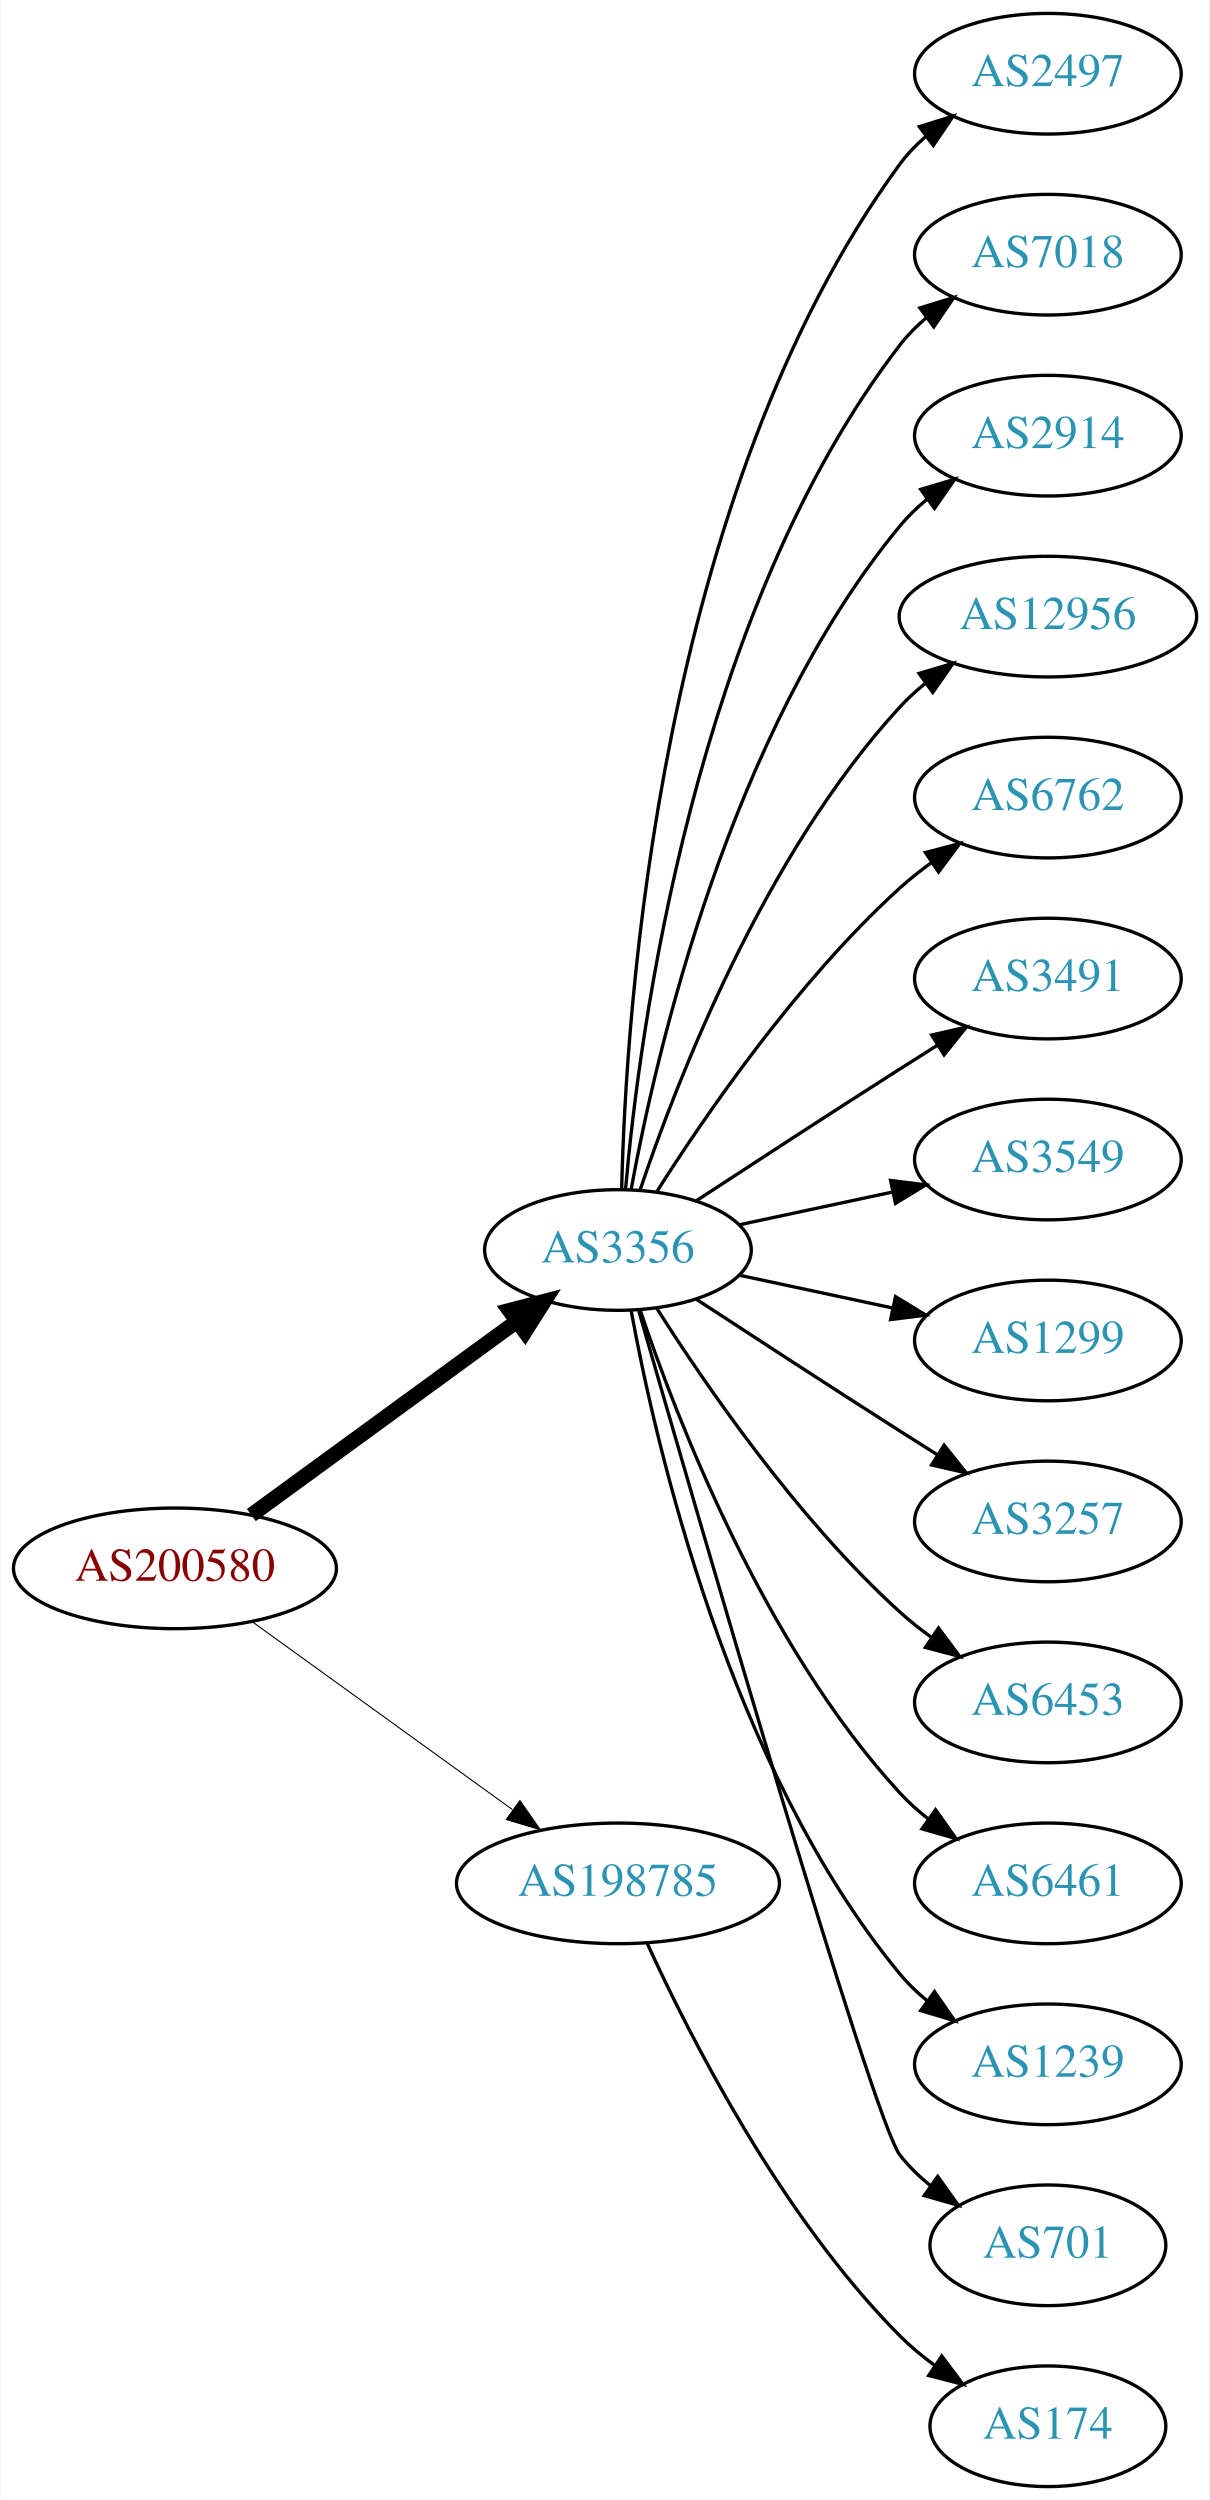
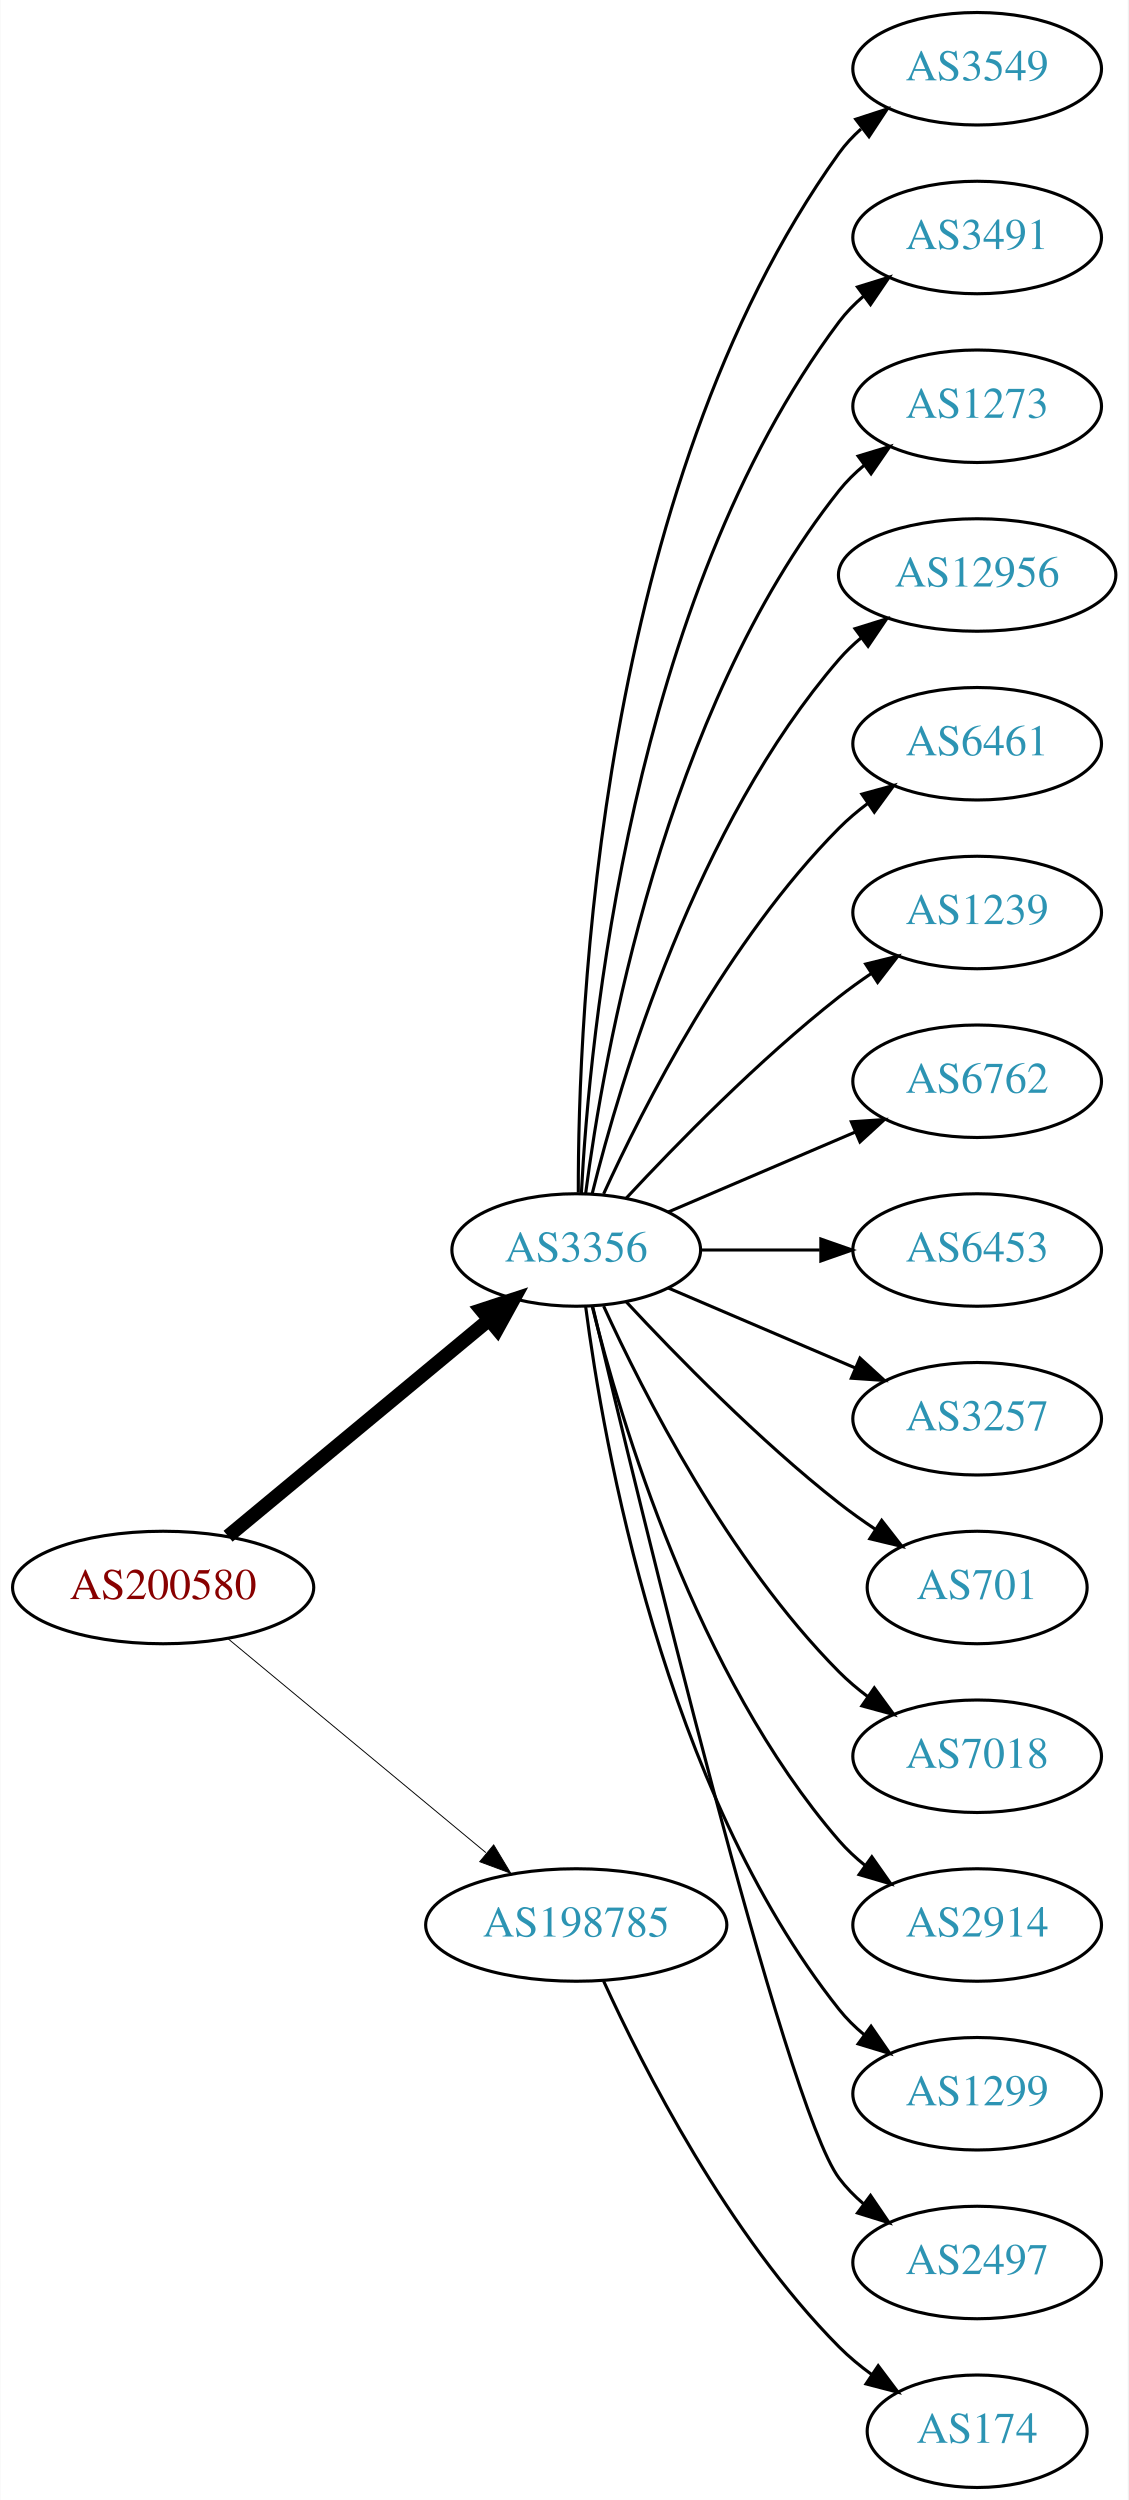
- <svg xmlns="http://www.w3.org/2000/svg" xmlns:xlink="http://www.w3.org/1999/xlink" width="361pt" height="746pt" viewBox="0.00 0.00 360.78 746.00">
-   <g id="graph0" class="graph" transform="scale(1 1) rotate(0) translate(4 742)">
-     <polygon fill="white" stroke="none" points="-4,4 -4,-742 356.775,-742 356.775,4 -4,4" />
+ <svg xmlns="http://www.w3.org/2000/svg" xmlns:xlink="http://www.w3.org/1999/xlink" width="361pt" height="800pt" viewBox="0.00 0.00 360.78 800.00">
+   <g id="graph0" class="graph" transform="scale(1 1) rotate(0) translate(4 796)">
+     <polygon fill="white" stroke="none" points="-4,4 -4,-796 356.775,-796 356.775,4 -4,4" />
    <g id="node1" class="node">
      <g id="a_node1">
        <a xlink:href="/asn/200580" xlink:title="AS200580 ~ Netzweck gmbh [AT]">
-           <ellipse fill="#ffffff" stroke="black" cx="48.096" cy="-274" rx="48.192" ry="18" />
-           <text text-anchor="middle" x="48.096" y="-270.3" font-family="Times,serif" font-size="14.00" fill="#880000">AS200580</text>
+           <ellipse fill="#ffffff" stroke="black" cx="48.096" cy="-288" rx="48.192" ry="18" />
+           <text text-anchor="middle" x="48.096" y="-284.3" font-family="Times,serif" font-size="14.00" fill="#880000">AS200580</text>
        </a>
      </g>
    </g>
    <g id="node2" class="node">
      <g id="a_node2">
        <a xlink:href="/asn/3356" xlink:title="AS3356 ~ Level 3 Parent, LLC [US]">
-           <ellipse fill="#ffffff" stroke="black" cx="180.287" cy="-369" rx="39.794" ry="18" />
-           <text text-anchor="middle" x="180.287" y="-365.3" font-family="Times,serif" font-size="14.00" fill="#2c94b3">AS3356</text>
+           <ellipse fill="#ffffff" stroke="black" cx="180.287" cy="-396" rx="39.794" ry="18" />
+           <text text-anchor="middle" x="180.287" y="-392.3" font-family="Times,serif" font-size="14.00" fill="#2c94b3">AS3356</text>
        </a>
      </g>
    </g>
    <g id="edge1" class="edge">
-       <path fill="none" stroke="black" stroke-width="4.5" d="M70.887,-289.901C92.549,-305.707 125.92,-330.058 149.912,-347.565" />
-       <polygon fill="black" stroke="black" stroke-width="4.5" points="147.889,-350.963 158.288,-353.677 152.531,-344.602 147.889,-350.963" />
+       <path fill="none" stroke="black" stroke-width="4.5" d="M68.869,-304.403C91.109,-322.852 127.363,-352.926 152.221,-373.547" />
+       <polygon fill="black" stroke="black" stroke-width="4.5" points="149.967,-376.793 160.178,-380.148 154.995,-370.732 149.967,-376.793" />
    </g>
    <g id="node3" class="node">
      <g id="a_node3">
        <a xlink:href="/asn/198785" xlink:title="AS198785 ~ Sedmi Odjel d.o.o. [HR]">
          <ellipse fill="#ffffff" stroke="black" cx="180.287" cy="-180" rx="48.192" ry="18" />
          <text text-anchor="middle" x="180.287" y="-176.3" font-family="Times,serif" font-size="14.00" fill="#2c94b3">AS198785</text>
        </a>
      </g>
    </g>
    <g id="edge2" class="edge">
-       <path fill="none" stroke="black" stroke-width="0.321" d="M71.181,-258.054C92.503,-242.659 124.969,-219.219 148.758,-202.042" />
-       <polygon fill="black" stroke="black" stroke-width="0.321" points="151.035,-204.716 157.094,-196.024 146.937,-199.04 151.035,-204.716" />
+       <path fill="none" stroke="black" stroke-width="0.3" d="M68.869,-271.597C90.854,-253.36 126.531,-223.764 151.359,-203.168" />
+       <polygon fill="black" stroke="black" stroke-width="0.3" points="153.866,-205.636 159.328,-196.557 149.397,-200.248 153.866,-205.636" />
    </g>
    <g id="node4" class="node">
      <g id="a_node4">
-         <a xlink:href="/asn/2497" xlink:title="AS2497 ~ Internet Initiative Japan Inc. [JP]">
-           <ellipse fill="#ffffff" stroke="black" cx="308.579" cy="-720" rx="39.794" ry="18" />
-           <text text-anchor="middle" x="308.579" y="-716.3" font-family="Times,serif" font-size="14.00" fill="#2c94b3">AS2497</text>
+         <a xlink:href="/asn/3549" xlink:title="AS3549 ~ Level 3 Parent, LLC [US]">
+           <ellipse fill="#ffffff" stroke="black" cx="308.579" cy="-774" rx="39.794" ry="18" />
+           <text text-anchor="middle" x="308.579" y="-770.3" font-family="Times,serif" font-size="14.00" fill="#2c94b3">AS3549</text>
        </a>
      </g>
    </g>
    <g id="edge3" class="edge">
-       <path fill="none" stroke="black" d="M181.397,-387.091C182.591,-439.606 192.38,-594.578 264.383,-693 266.602,-696.033 269.275,-698.804 272.19,-701.315" />
-       <polygon fill="black" stroke="black" points="270.211,-704.205 280.325,-707.359 274.385,-698.586 270.211,-704.205" />
+       <path fill="none" stroke="black" d="M180.948,-414.375C180.825,-470.008 187.179,-639.384 264.383,-747 266.393,-749.802 268.794,-752.378 271.419,-754.73" />
+       <polygon fill="black" stroke="black" points="269.727,-757.841 279.802,-761.122 273.972,-752.275 269.727,-757.841" />
    </g>
    <g id="node5" class="node">
      <g id="a_node5">
-         <a xlink:href="/asn/7018" xlink:title="AS7018 ~ AT&amp;T Services, Inc. [US]">
-           <ellipse fill="#ffffff" stroke="black" cx="308.579" cy="-666" rx="39.794" ry="18" />
-           <text text-anchor="middle" x="308.579" y="-662.3" font-family="Times,serif" font-size="14.00" fill="#2c94b3">AS7018</text>
+         <a xlink:href="/asn/3491" xlink:title="AS3491 ~ PCCW Global, Inc. [US]">
+           <ellipse fill="#ffffff" stroke="black" cx="308.579" cy="-720" rx="39.794" ry="18" />
+           <text text-anchor="middle" x="308.579" y="-716.3" font-family="Times,serif" font-size="14.00" fill="#2c94b3">AS3491</text>
        </a>
      </g>
    </g>
    <g id="edge4" class="edge">
-       <path fill="none" stroke="black" d="M182.541,-387.046C186.604,-433.491 202.959,-559.093 264.383,-639 266.674,-641.98 269.394,-644.715 272.339,-647.203" />
-       <polygon fill="black" stroke="black" points="270.386,-650.111 280.516,-653.216 274.533,-644.472 270.386,-650.111" />
+       <path fill="none" stroke="black" d="M181.918,-414.005C184.503,-463.497 197.653,-603.837 264.383,-693 266.635,-696.009 269.33,-698.763 272.258,-701.264" />
+       <polygon fill="black" stroke="black" points="270.291,-704.163 280.413,-707.294 274.453,-698.534 270.291,-704.163" />
    </g>
    <g id="node6" class="node">
      <g id="a_node6">
-         <a xlink:href="/asn/2914" xlink:title="AS2914 ~ NTT America, Inc. [US]">
-           <ellipse fill="#ffffff" stroke="black" cx="308.579" cy="-612" rx="39.794" ry="18" />
-           <text text-anchor="middle" x="308.579" y="-608.3" font-family="Times,serif" font-size="14.00" fill="#2c94b3">AS2914</text>
+         <a xlink:href="/asn/1273" xlink:title="AS1273 ~ Vodafone Group PLC [EU]">
+           <ellipse fill="#ffffff" stroke="black" cx="308.579" cy="-666" rx="39.794" ry="18" />
+           <text text-anchor="middle" x="308.579" y="-662.3" font-family="Times,serif" font-size="14.00" fill="#2c94b3">AS1273</text>
        </a>
      </g>
    </g>
    <g id="edge5" class="edge">
-       <path fill="none" stroke="black" d="M184.245,-387.183C191.515,-427.012 213.506,-523.319 264.383,-585 266.775,-587.9 269.563,-590.58 272.55,-593.035" />
-       <polygon fill="black" stroke="black" points="270.633,-595.969 280.785,-599.001 274.74,-590.3 270.633,-595.969" />
+       <path fill="none" stroke="black" d="M183.304,-414.137C188.931,-457.394 208.258,-568.278 264.383,-639 266.719,-641.944 269.471,-644.655 272.434,-647.129" />
+       <polygon fill="black" stroke="black" points="270.498,-650.048 280.638,-653.12 274.627,-644.396 270.498,-650.048" />
    </g>
    <g id="node7" class="node">
      <g id="a_node7">
        <a xlink:href="/asn/12956" xlink:title="AS12956 ~ TELXIUS [ES]">
-           <ellipse fill="#ffffff" stroke="black" cx="308.579" cy="-558" rx="44.393" ry="18" />
-           <text text-anchor="middle" x="308.579" y="-554.3" font-family="Times,serif" font-size="14.00" fill="#2c94b3">AS12956</text>
+           <ellipse fill="#ffffff" stroke="black" cx="308.579" cy="-612" rx="44.393" ry="18" />
+           <text text-anchor="middle" x="308.579" y="-608.3" font-family="Times,serif" font-size="14.00" fill="#2c94b3">AS12956</text>
        </a>
      </g>
    </g>
    <g id="edge6" class="edge">
-       <path fill="none" stroke="black" d="M186.907,-386.932C197.66,-418.959 223.752,-486.773 264.383,-531 266.728,-533.552 269.367,-535.956 272.155,-538.196" />
-       <polygon fill="black" stroke="black" points="270.131,-541.052 280.288,-544.067 274.228,-535.376 270.131,-541.052" />
+       <path fill="none" stroke="black" d="M185.404,-414.075C194.377,-450.148 218.654,-532.14 264.383,-585 266.524,-587.475 268.948,-589.798 271.529,-591.962" />
+       <polygon fill="black" stroke="black" points="269.502,-594.816 279.617,-597.969 273.675,-589.196 269.502,-594.816" />
    </g>
    <g id="node8" class="node">
      <g id="a_node8">
-         <a xlink:href="/asn/6762" xlink:title="AS6762 ~ TELECOM ITALIA SPARKLE S.p.A. [IT]">
-           <ellipse fill="#ffffff" stroke="black" cx="308.579" cy="-504" rx="39.794" ry="18" />
-           <text text-anchor="middle" x="308.579" y="-500.3" font-family="Times,serif" font-size="14.00" fill="#2c94b3">AS6762</text>
+         <a xlink:href="/asn/6461" xlink:title="AS6461 ~ Zayo Bandwidth [US]">
+           <ellipse fill="#ffffff" stroke="black" cx="308.579" cy="-558" rx="39.794" ry="18" />
+           <text text-anchor="middle" x="308.579" y="-554.3" font-family="Times,serif" font-size="14.00" fill="#2c94b3">AS6461</text>
        </a>
      </g>
    </g>
    <g id="edge7" class="edge">
-       <path fill="none" stroke="black" d="M191.771,-386.24C206.149,-408.928 233.721,-449.181 264.383,-477 267.32,-479.665 270.554,-482.225 273.89,-484.634" />
-       <polygon fill="black" stroke="black" points="272.034,-487.604 282.283,-490.289 275.946,-481.799 272.034,-487.604" />
+       <path fill="none" stroke="black" d="M189.047,-413.954C201.68,-441.634 228.893,-495.265 264.383,-531 267.178,-533.814 270.319,-536.471 273.599,-538.939" />
+       <polygon fill="black" stroke="black" points="271.7,-541.88 281.922,-544.667 275.669,-536.114 271.7,-541.88" />
    </g>
    <g id="node9" class="node">
      <g id="a_node9">
-         <a xlink:href="/asn/3491" xlink:title="AS3491 ~ PCCW Global, Inc. [US]">
-           <ellipse fill="#ffffff" stroke="black" cx="308.579" cy="-450" rx="39.794" ry="18" />
-           <text text-anchor="middle" x="308.579" y="-446.3" font-family="Times,serif" font-size="14.00" fill="#2c94b3">AS3491</text>
+         <a xlink:href="/asn/1239" xlink:title="AS1239 ~ Sprint [US]">
+           <ellipse fill="#ffffff" stroke="black" cx="308.579" cy="-504" rx="39.794" ry="18" />
+           <text text-anchor="middle" x="308.579" y="-500.3" font-family="Times,serif" font-size="14.00" fill="#2c94b3">AS1239</text>
        </a>
      </g>
    </g>
    <g id="edge8" class="edge">
-       <path fill="none" stroke="black" d="M203.789,-383.776C220.468,-394.69 243.781,-409.869 264.383,-423 267.991,-425.299 271.777,-427.694 275.546,-430.066" />
-       <polygon fill="black" stroke="black" points="273.885,-433.155 284.217,-435.502 277.604,-427.224 273.885,-433.155" />
+       <path fill="none" stroke="black" d="M196.287,-412.59C212.256,-429.762 238.713,-456.845 264.383,-477 267.67,-479.581 271.215,-482.128 274.81,-484.568" />
+       <polygon fill="black" stroke="black" points="272.906,-487.504 283.196,-490.026 276.725,-481.637 272.906,-487.504" />
    </g>
    <g id="node10" class="node">
      <g id="a_node10">
-         <a xlink:href="/asn/3549" xlink:title="AS3549 ~ Level 3 Parent, LLC [US]">
-           <ellipse fill="#ffffff" stroke="black" cx="308.579" cy="-396" rx="39.794" ry="18" />
-           <text text-anchor="middle" x="308.579" y="-392.3" font-family="Times,serif" font-size="14.00" fill="#2c94b3">AS3549</text>
+         <a xlink:href="/asn/6762" xlink:title="AS6762 ~ TELECOM ITALIA SPARKLE S.p.A. [IT]">
+           <ellipse fill="#ffffff" stroke="black" cx="308.579" cy="-450" rx="39.794" ry="18" />
+           <text text-anchor="middle" x="308.579" y="-446.3" font-family="Times,serif" font-size="14.00" fill="#2c94b3">AS6762</text>
        </a>
      </g>
    </g>
    <g id="edge9" class="edge">
-       <path fill="none" stroke="black" d="M216.467,-376.521C230.58,-379.538 247.03,-383.055 262.037,-386.264" />
-       <polygon fill="black" stroke="black" points="261.64,-389.758 272.15,-388.426 263.103,-382.912 261.64,-389.758" />
+       <path fill="none" stroke="black" d="M209.63,-408.119C227.298,-415.673 250.254,-425.489 269.5,-433.718" />
+       <polygon fill="black" stroke="black" points="268.324,-437.022 278.894,-437.735 271.076,-430.585 268.324,-437.022" />
    </g>
    <g id="node11" class="node">
      <g id="a_node11">
-         <a xlink:href="/asn/1299" xlink:title="AS1299 ~ Telia Carrier [EU]">
-           <ellipse fill="#ffffff" stroke="black" cx="308.579" cy="-342" rx="39.794" ry="18" />
-           <text text-anchor="middle" x="308.579" y="-338.3" font-family="Times,serif" font-size="14.00" fill="#2c94b3">AS1299</text>
+         <a xlink:href="/asn/6453" xlink:title="AS6453 ~ TATA COMMUNICATIONS (AMERICA) INC [US]">
+           <ellipse fill="#ffffff" stroke="black" cx="308.579" cy="-396" rx="39.794" ry="18" />
+           <text text-anchor="middle" x="308.579" y="-392.3" font-family="Times,serif" font-size="14.00" fill="#2c94b3">AS6453</text>
        </a>
      </g>
    </g>
    <g id="edge10" class="edge">
-       <path fill="none" stroke="black" d="M216.467,-361.479C230.58,-358.462 247.03,-354.945 262.037,-351.736" />
-       <polygon fill="black" stroke="black" points="263.103,-355.088 272.15,-349.574 261.64,-348.242 263.103,-355.088" />
+       <path fill="none" stroke="black" d="M220.209,-396C232.213,-396 245.594,-396 258.204,-396" />
+       <polygon fill="black" stroke="black" points="258.568,-399.5 268.568,-396 258.568,-392.5 258.568,-399.5" />
    </g>
    <g id="node12" class="node">
      <g id="a_node12">
        <a xlink:href="/asn/3257" xlink:title="AS3257 ~ GTT [DE]">
-           <ellipse fill="#ffffff" stroke="black" cx="308.579" cy="-288" rx="39.794" ry="18" />
-           <text text-anchor="middle" x="308.579" y="-284.3" font-family="Times,serif" font-size="14.00" fill="#2c94b3">AS3257</text>
+           <ellipse fill="#ffffff" stroke="black" cx="308.579" cy="-342" rx="39.794" ry="18" />
+           <text text-anchor="middle" x="308.579" y="-338.3" font-family="Times,serif" font-size="14.00" fill="#2c94b3">AS3257</text>
        </a>
      </g>
    </g>
    <g id="edge11" class="edge">
-       <path fill="none" stroke="black" d="M203.789,-354.224C220.468,-343.31 243.781,-328.131 264.383,-315 267.991,-312.701 271.777,-310.306 275.546,-307.934" />
-       <polygon fill="black" stroke="black" points="277.604,-310.776 284.217,-302.498 273.885,-304.845 277.604,-310.776" />
+       <path fill="none" stroke="black" d="M209.63,-383.881C227.298,-376.327 250.254,-366.511 269.5,-358.282" />
+       <polygon fill="black" stroke="black" points="271.076,-361.415 278.894,-354.265 268.324,-354.978 271.076,-361.415" />
    </g>
    <g id="node13" class="node">
      <g id="a_node13">
-         <a xlink:href="/asn/6453" xlink:title="AS6453 ~ TATA COMMUNICATIONS (AMERICA) INC [US]">
-           <ellipse fill="#ffffff" stroke="black" cx="308.579" cy="-234" rx="39.794" ry="18" />
-           <text text-anchor="middle" x="308.579" y="-230.3" font-family="Times,serif" font-size="14.00" fill="#2c94b3">AS6453</text>
+         <a xlink:href="/asn/701" xlink:title="AS701 ~ UUNET [US]">
+           <ellipse fill="#ffffff" stroke="black" cx="308.579" cy="-288" rx="35.194" ry="18" />
+           <text text-anchor="middle" x="308.579" y="-284.3" font-family="Times,serif" font-size="14.00" fill="#2c94b3">AS701</text>
        </a>
      </g>
    </g>
    <g id="edge12" class="edge">
-       <path fill="none" stroke="black" d="M191.771,-351.76C206.149,-329.072 233.721,-288.819 264.383,-261 267.32,-258.335 270.554,-255.775 273.89,-253.366" />
-       <polygon fill="black" stroke="black" points="275.946,-256.201 282.283,-247.711 272.034,-250.396 275.946,-256.201" />
+       <path fill="none" stroke="black" d="M196.287,-379.41C212.256,-362.238 238.713,-335.155 264.383,-315 268.002,-312.158 271.935,-309.356 275.903,-306.695" />
+       <polygon fill="black" stroke="black" points="278.028,-309.49 284.542,-301.135 274.239,-303.604 278.028,-309.49" />
    </g>
    <g id="node14" class="node">
      <g id="a_node14">
-         <a xlink:href="/asn/6461" xlink:title="AS6461 ~ Zayo Bandwidth [US]">
-           <ellipse fill="#ffffff" stroke="black" cx="308.579" cy="-180" rx="39.794" ry="18" />
-           <text text-anchor="middle" x="308.579" y="-176.3" font-family="Times,serif" font-size="14.00" fill="#2c94b3">AS6461</text>
+         <a xlink:href="/asn/7018" xlink:title="AS7018 ~ AT&amp;T Services, Inc. [US]">
+           <ellipse fill="#ffffff" stroke="black" cx="308.579" cy="-234" rx="39.794" ry="18" />
+           <text text-anchor="middle" x="308.579" y="-230.3" font-family="Times,serif" font-size="14.00" fill="#2c94b3">AS7018</text>
        </a>
      </g>
    </g>
    <g id="edge13" class="edge">
-       <path fill="none" stroke="black" d="M186.907,-351.068C197.66,-319.041 223.752,-251.227 264.383,-207 266.926,-204.232 269.815,-201.639 272.865,-199.239" />
-       <polygon fill="black" stroke="black" points="275.047,-201.983 281.189,-193.35 271.004,-196.269 275.047,-201.983" />
+       <path fill="none" stroke="black" d="M189.047,-378.046C201.68,-350.366 228.893,-296.735 264.383,-261 267.178,-258.186 270.319,-255.529 273.599,-253.061" />
+       <polygon fill="black" stroke="black" points="275.669,-255.886 281.922,-247.333 271.7,-250.12 275.669,-255.886" />
    </g>
    <g id="node15" class="node">
      <g id="a_node15">
-         <a xlink:href="/asn/1239" xlink:title="AS1239 ~ Sprint [US]">
-           <ellipse fill="#ffffff" stroke="black" cx="308.579" cy="-126" rx="39.794" ry="18" />
-           <text text-anchor="middle" x="308.579" y="-122.3" font-family="Times,serif" font-size="14.00" fill="#2c94b3">AS1239</text>
+         <a xlink:href="/asn/2914" xlink:title="AS2914 ~ NTT America, Inc. [US]">
+           <ellipse fill="#ffffff" stroke="black" cx="308.579" cy="-180" rx="39.794" ry="18" />
+           <text text-anchor="middle" x="308.579" y="-176.3" font-family="Times,serif" font-size="14.00" fill="#2c94b3">AS2914</text>
        </a>
      </g>
    </g>
    <g id="edge14" class="edge">
-       <path fill="none" stroke="black" d="M184.245,-350.817C191.515,-310.988 213.506,-214.681 264.383,-153 266.775,-150.1 269.563,-147.42 272.55,-144.965" />
-       <polygon fill="black" stroke="black" points="274.74,-147.7 280.785,-138.999 270.633,-142.031 274.74,-147.7" />
+       <path fill="none" stroke="black" d="M185.404,-377.925C194.377,-341.852 218.654,-259.86 264.383,-207 266.842,-204.157 269.675,-201.515 272.69,-199.083" />
+       <polygon fill="black" stroke="black" points="274.877,-201.822 280.965,-193.151 270.799,-196.133 274.877,-201.822" />
    </g>
    <g id="node16" class="node">
      <g id="a_node16">
-         <a xlink:href="/asn/701" xlink:title="AS701 ~ UUNET [US]">
-           <ellipse fill="#ffffff" stroke="black" cx="308.579" cy="-72" rx="35.194" ry="18" />
-           <text text-anchor="middle" x="308.579" y="-68.3" font-family="Times,serif" font-size="14.00" fill="#2c94b3">AS701</text>
+         <a xlink:href="/asn/1299" xlink:title="AS1299 ~ Telia Carrier [EU]">
+           <ellipse fill="#ffffff" stroke="black" cx="308.579" cy="-126" rx="39.794" ry="18" />
+           <text text-anchor="middle" x="308.579" y="-122.3" font-family="Times,serif" font-size="14.00" fill="#2c94b3">AS1299</text>
        </a>
      </g>
    </g>
    <g id="edge15" class="edge">
-       <path fill="none" stroke="black" d="M186.498,-350.836C203.446,-291.937 256.369,-109.426 264.383,-99 266.99,-95.608 270.155,-92.534 273.572,-89.779" />
-       <polygon fill="black" stroke="black" points="275.711,-92.553 281.864,-83.929 271.675,-86.834 275.711,-92.553" />
+       <path fill="none" stroke="black" d="M183.304,-377.863C188.931,-334.606 208.258,-223.722 264.383,-153 266.719,-150.056 269.471,-147.345 272.434,-144.871" />
+       <polygon fill="black" stroke="black" points="274.627,-147.604 280.638,-138.88 270.498,-141.952 274.627,-147.604" />
    </g>
    <g id="node17" class="node">
      <g id="a_node17">
+         <a xlink:href="/asn/2497" xlink:title="AS2497 ~ Internet Initiative Japan Inc. [JP]">
+           <ellipse fill="#ffffff" stroke="black" cx="308.579" cy="-72" rx="39.794" ry="18" />
+           <text text-anchor="middle" x="308.579" y="-68.3" font-family="Times,serif" font-size="14.00" fill="#2c94b3">AS2497</text>
+         </a>
+       </g>
+     </g>
+     <g id="edge16" class="edge">
+       <path fill="none" stroke="black" d="M185.571,-377.786C200.031,-316.768 247.099,-122.094 264.383,-99 266.635,-95.991 269.33,-93.237 272.258,-90.736" />
+       <polygon fill="black" stroke="black" points="274.453,-93.466 280.413,-84.706 270.291,-87.838 274.453,-93.466" />
+     </g>
+     <g id="node18" class="node">
+       <g id="a_node18">
        <a xlink:href="/asn/174" xlink:title="AS174 ~ Cogent Communications [US]">
          <ellipse fill="#ffffff" stroke="black" cx="308.579" cy="-18" rx="35.194" ry="18" />
          <text text-anchor="middle" x="308.579" y="-14.3" font-family="Times,serif" font-size="14.00" fill="#2c94b3">AS174</text>
        </a>
      </g>
    </g>
-     <g id="edge16" class="edge">
+     <g id="edge17" class="edge">
      <path fill="none" stroke="black" d="M189.047,-162.046C201.68,-134.366 228.893,-80.735 264.383,-45 267.553,-41.808 271.17,-38.818 274.929,-36.076" />
      <polygon fill="black" stroke="black" points="276.911,-38.961 283.272,-30.488 273.016,-33.145 276.911,-38.961" />
    </g>
  </g>
</svg>
